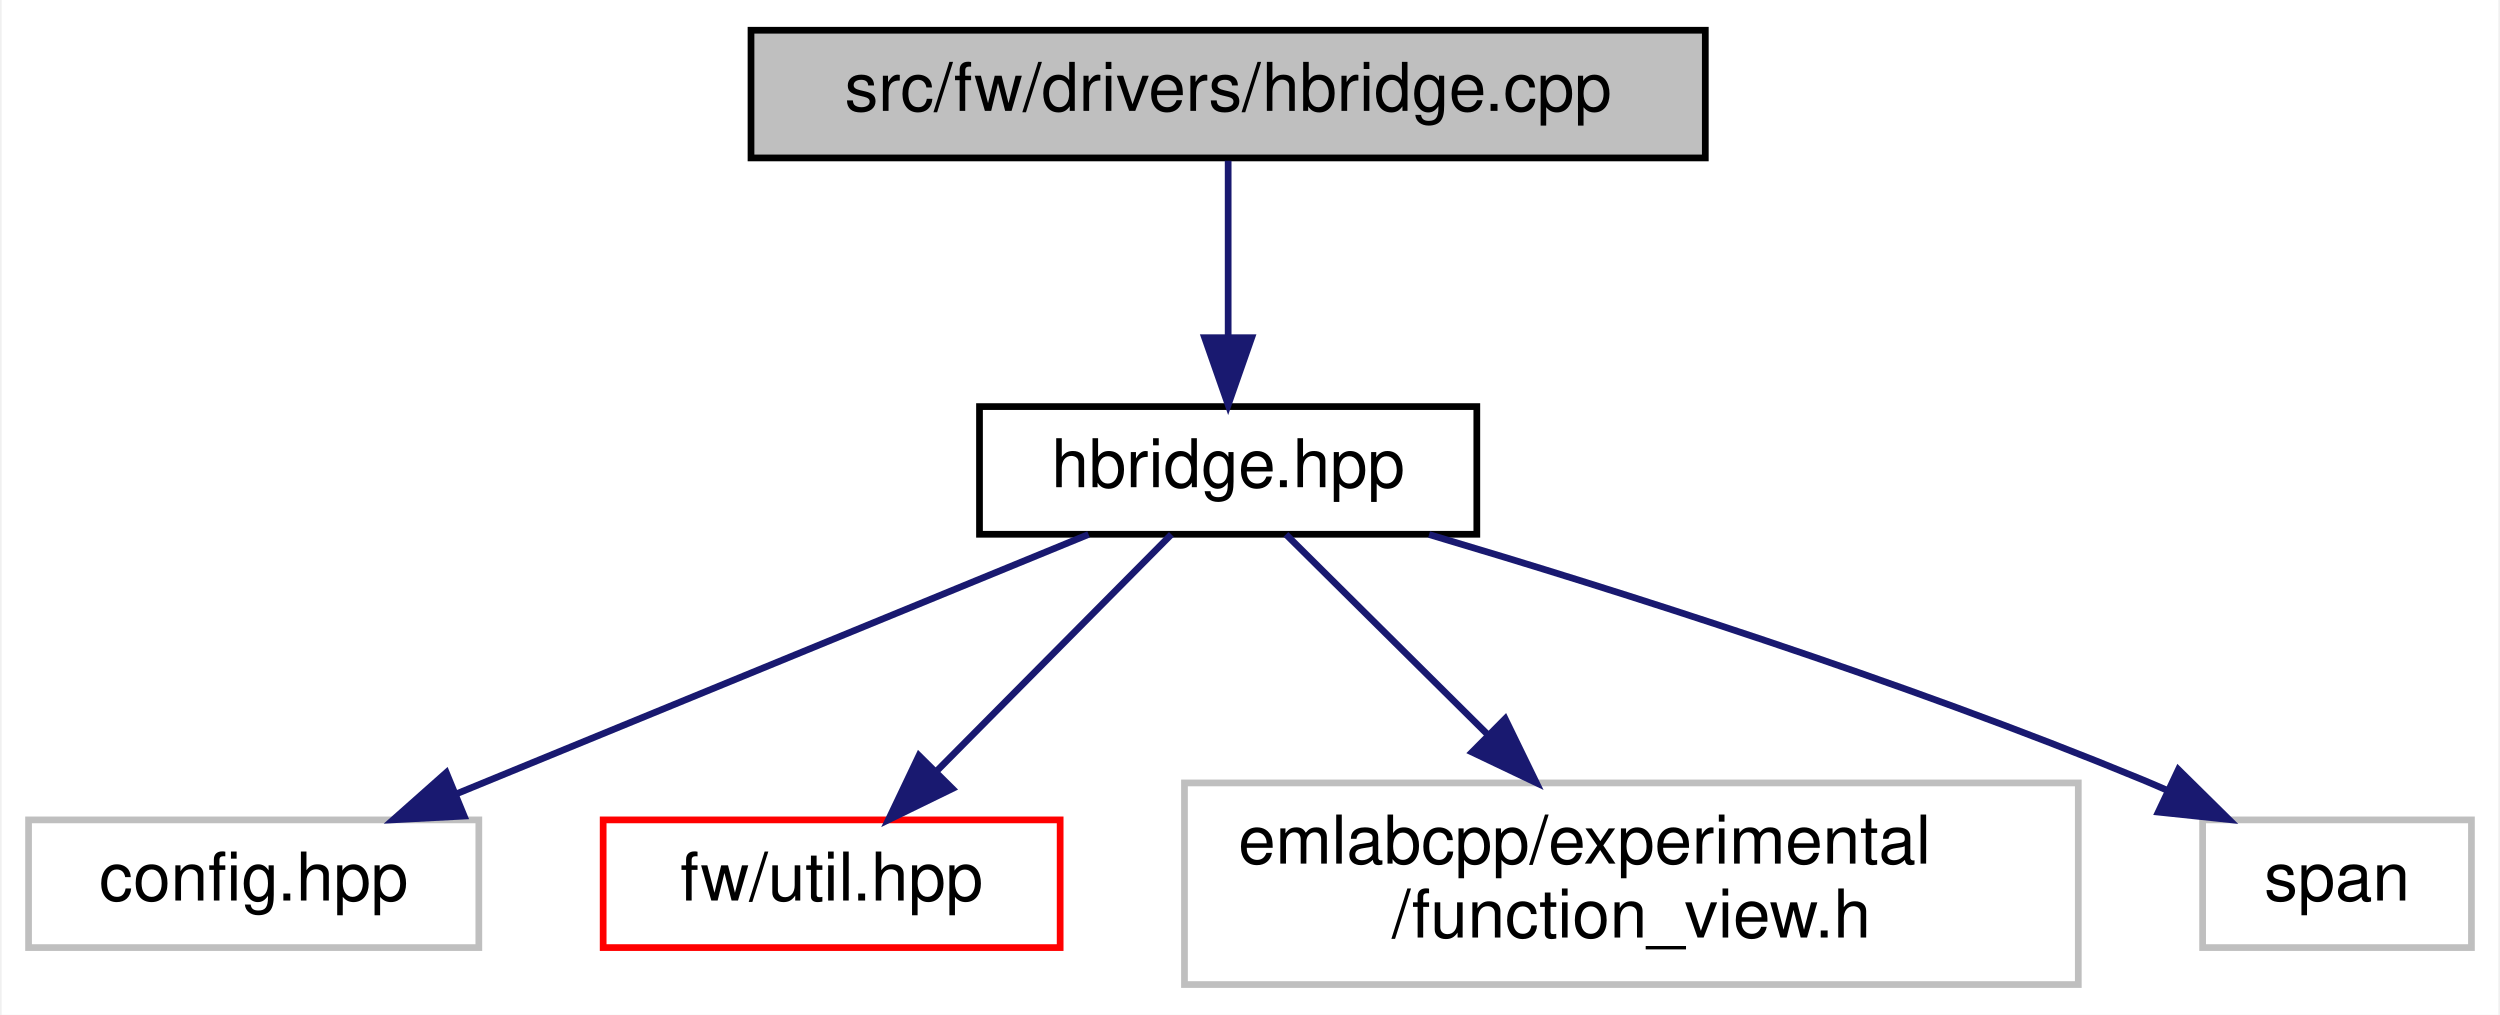
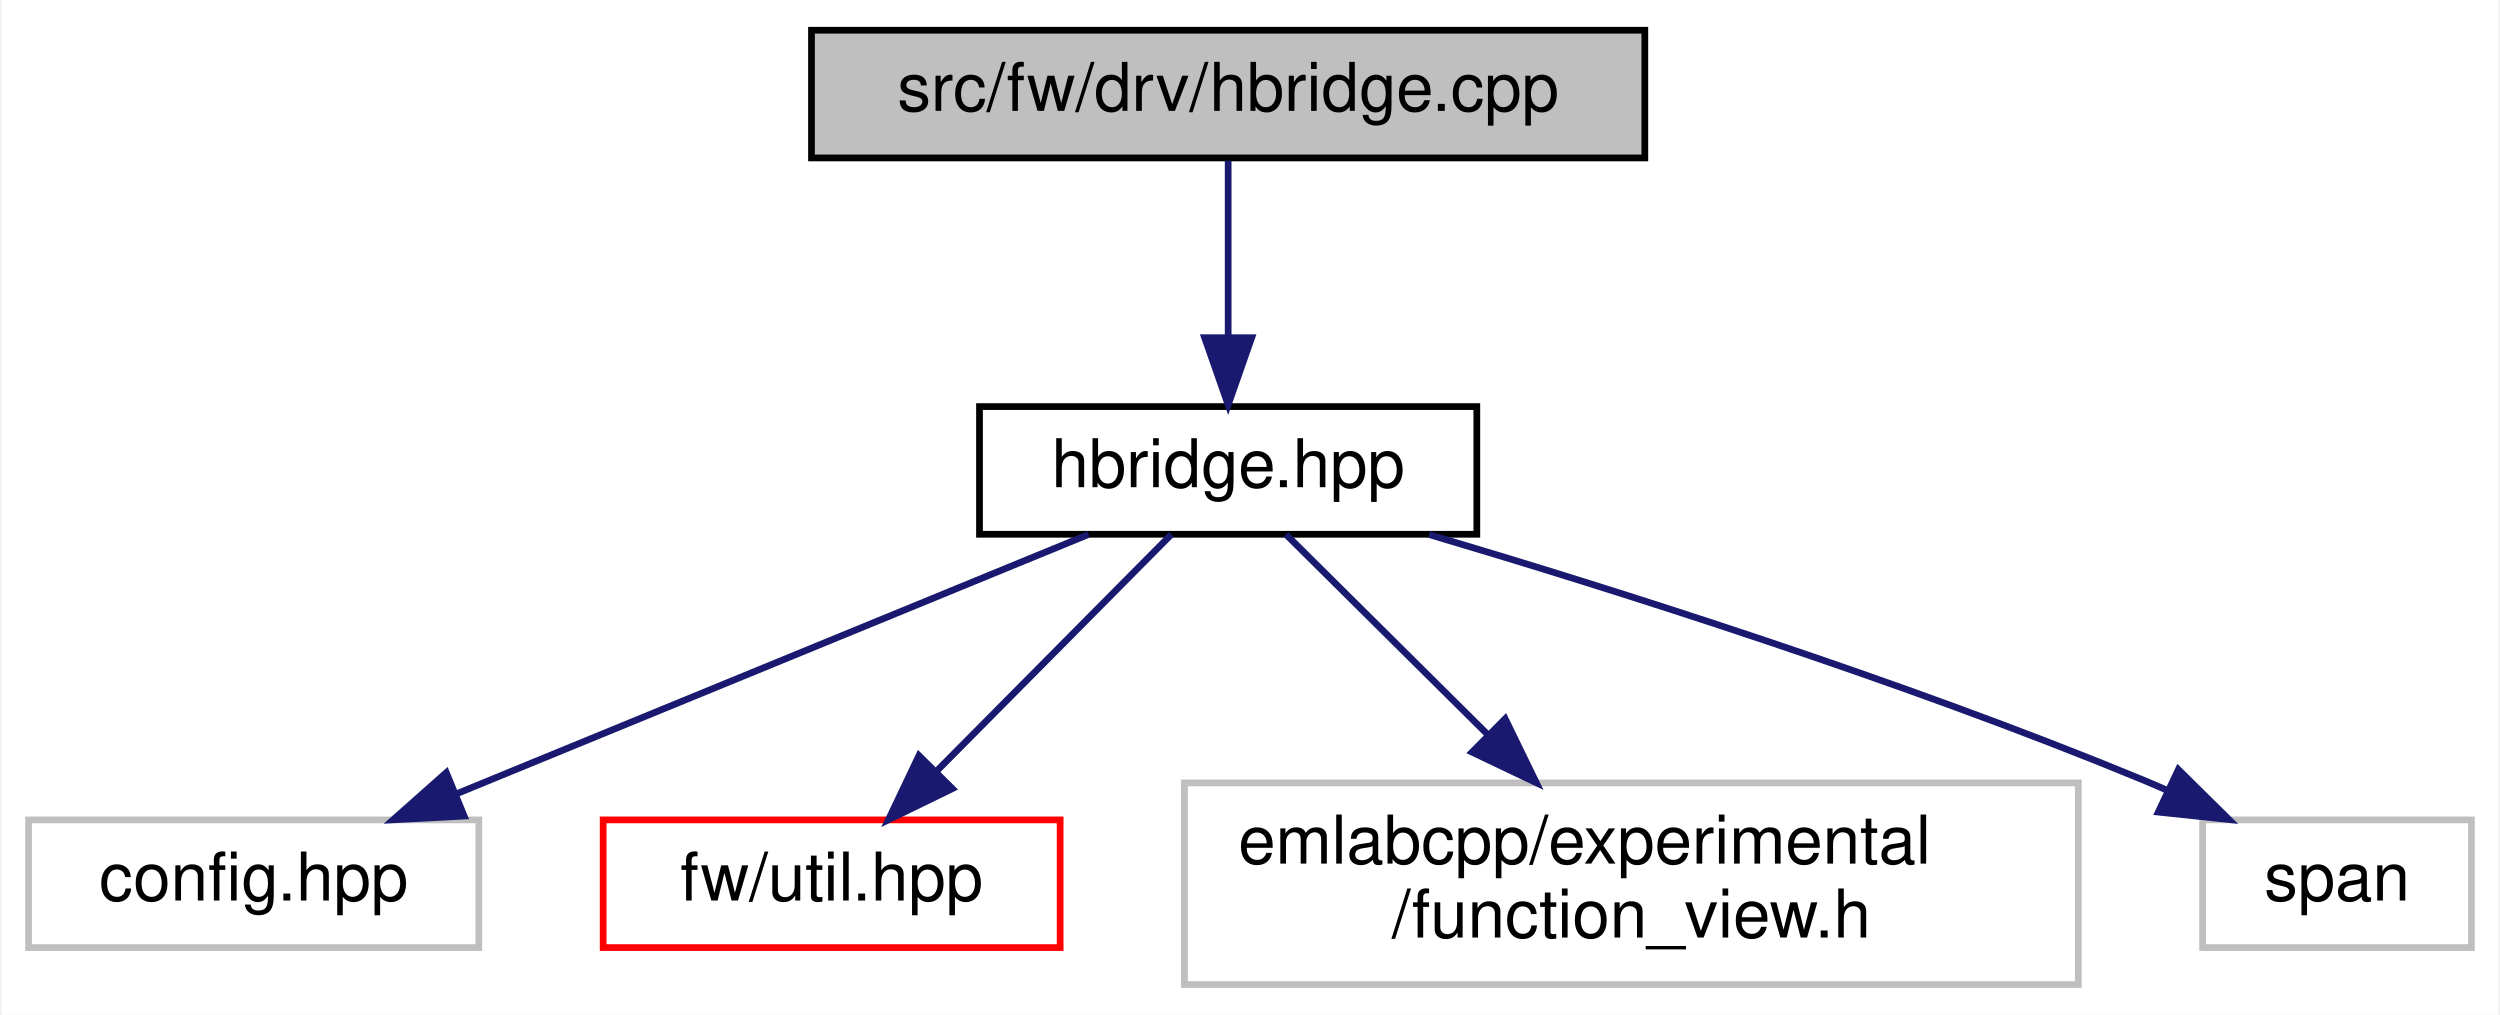
<svg xmlns="http://www.w3.org/2000/svg" xmlns:xlink="http://www.w3.org/1999/xlink" width="372pt" height="151pt" viewBox="0.00 0.00 371.50 151.00">
  <g id="graph0" class="graph" transform="scale(1 1) rotate(0) translate(4 147)">
    <polygon fill="white" stroke="transparent" points="-4,4 -4,-147 367.5,-147 367.5,4 -4,4" />
    <g id="node1" class="node">
      <g id="a_node1">
        <a xlink:title=" ">
-           <polygon fill="#bfbfbf" stroke="black" points="107.5,-123.5 107.5,-142.5 249.5,-142.5 249.5,-123.5 107.5,-123.5" />
-           <text text-anchor="middle" x="178.5" y="-130.5" font-family="Helvetica,sans-Serif" font-size="10.00">src/fw/drivers/hbridge.cpp</text>
+           <polygon fill="#bfbfbf" stroke="black" points="116.5,-123.5 116.5,-142.5 240.5,-142.5 240.5,-123.5 116.5,-123.5" />
+           <text text-anchor="middle" x="178.5" y="-130.5" font-family="Helvetica,sans-Serif" font-size="10.00">src/fw/drv/hbridge.cpp</text>
        </a>
      </g>
    </g>
    <g id="node2" class="node">
      <g id="a_node2">
        <a xlink:href="hbridge_8hpp.html" target="_top" xlink:title=" ">
          <polygon fill="white" stroke="black" points="141.5,-67.5 141.5,-86.5 215.5,-86.5 215.5,-67.5 141.5,-67.5" />
          <text text-anchor="middle" x="178.5" y="-74.5" font-family="Helvetica,sans-Serif" font-size="10.00">hbridge.hpp</text>
        </a>
      </g>
    </g>
    <g id="edge1" class="edge">
      <path fill="none" stroke="midnightblue" d="M178.5,-123.08C178.5,-116.01 178.5,-105.86 178.5,-96.99" />
      <polygon fill="midnightblue" stroke="midnightblue" points="182,-96.75 178.5,-86.75 175,-96.75 182,-96.75" />
    </g>
    <g id="node3" class="node">
      <g id="a_node3">
        <a xlink:title=" ">
          <polygon fill="white" stroke="#bfbfbf" points="0,-6 0,-25 67,-25 67,-6 0,-6" />
          <text text-anchor="middle" x="33.5" y="-13" font-family="Helvetica,sans-Serif" font-size="10.00">config.hpp</text>
        </a>
      </g>
    </g>
    <g id="edge2" class="edge">
      <path fill="none" stroke="midnightblue" d="M157.73,-67.48C133.07,-57.36 91.75,-40.4 63.6,-28.85" />
      <polygon fill="midnightblue" stroke="midnightblue" points="64.82,-25.57 54.24,-25.01 62.16,-32.04 64.82,-25.57" />
    </g>
    <g id="node4" class="node">
      <g id="a_node4">
        <a xlink:href="util_8hpp.html" target="_top" xlink:title=" ">
          <polygon fill="white" stroke="red" points="85.5,-6 85.5,-25 153.5,-25 153.5,-6 85.5,-6" />
          <text text-anchor="middle" x="119.5" y="-13" font-family="Helvetica,sans-Serif" font-size="10.00">fw/util.hpp</text>
        </a>
      </g>
    </g>
    <g id="edge3" class="edge">
      <path fill="none" stroke="midnightblue" d="M170.05,-67.48C160.93,-58.28 146.23,-43.46 135.02,-32.16" />
      <polygon fill="midnightblue" stroke="midnightblue" points="137.46,-29.65 127.94,-25.01 132.49,-34.57 137.46,-29.65" />
    </g>
    <g id="node5" class="node">
      <g id="a_node5">
        <a xlink:title=" ">
          <polygon fill="white" stroke="#bfbfbf" points="172,-0.5 172,-30.5 305,-30.5 305,-0.5 172,-0.5" />
          <text text-anchor="start" x="180" y="-18.5" font-family="Helvetica,sans-Serif" font-size="10.00">emlabcpp/experimental</text>
          <text text-anchor="middle" x="238.5" y="-7.5" font-family="Helvetica,sans-Serif" font-size="10.00">/function_view.h</text>
        </a>
      </g>
    </g>
    <g id="edge4" class="edge">
      <path fill="none" stroke="midnightblue" d="M187.1,-67.48C194.92,-59.72 206.79,-47.94 217.16,-37.66" />
      <polygon fill="midnightblue" stroke="midnightblue" points="219.72,-40.05 224.36,-30.52 214.79,-35.08 219.72,-40.05" />
    </g>
    <g id="node6" class="node">
      <g id="a_node6">
        <a xlink:title=" ">
          <polygon fill="white" stroke="#bfbfbf" points="323.5,-6 323.5,-25 363.5,-25 363.5,-6 323.5,-6" />
          <text text-anchor="middle" x="343.5" y="-13" font-family="Helvetica,sans-Serif" font-size="10.00">span</text>
        </a>
      </g>
    </g>
    <g id="edge5" class="edge">
      <path fill="none" stroke="midnightblue" d="M208.4,-67.46C236.26,-59.19 278.75,-45.76 314.5,-31 315.7,-30.5 316.92,-29.98 318.14,-29.44" />
      <polygon fill="midnightblue" stroke="midnightblue" points="319.89,-32.49 327.43,-25.05 316.9,-26.16 319.89,-32.49" />
    </g>
  </g>
</svg>
